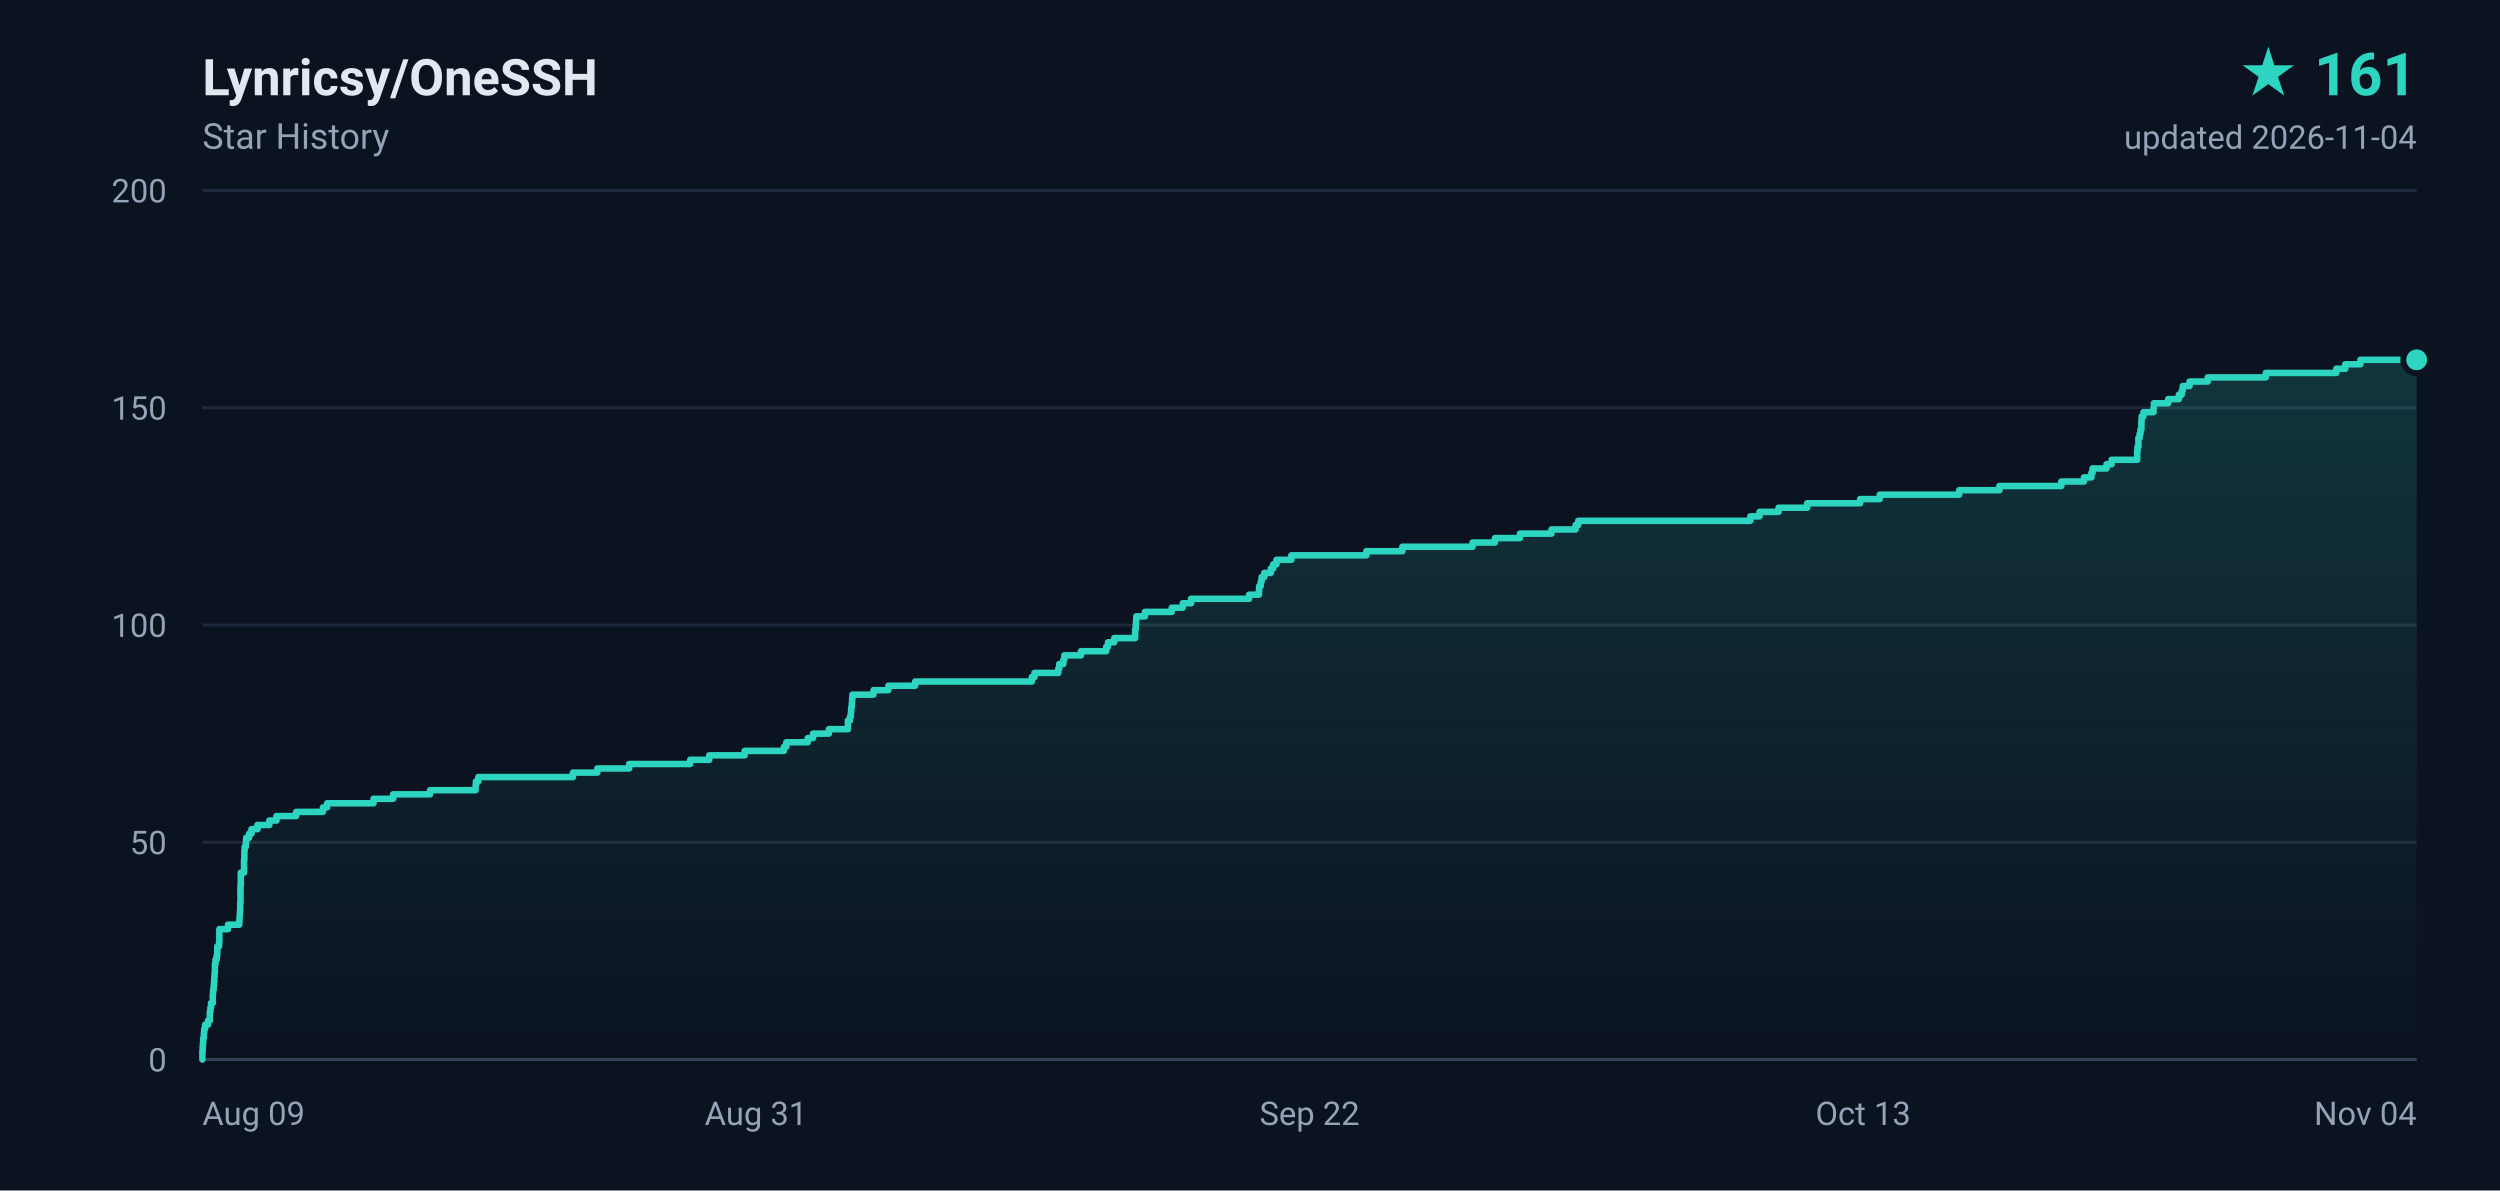
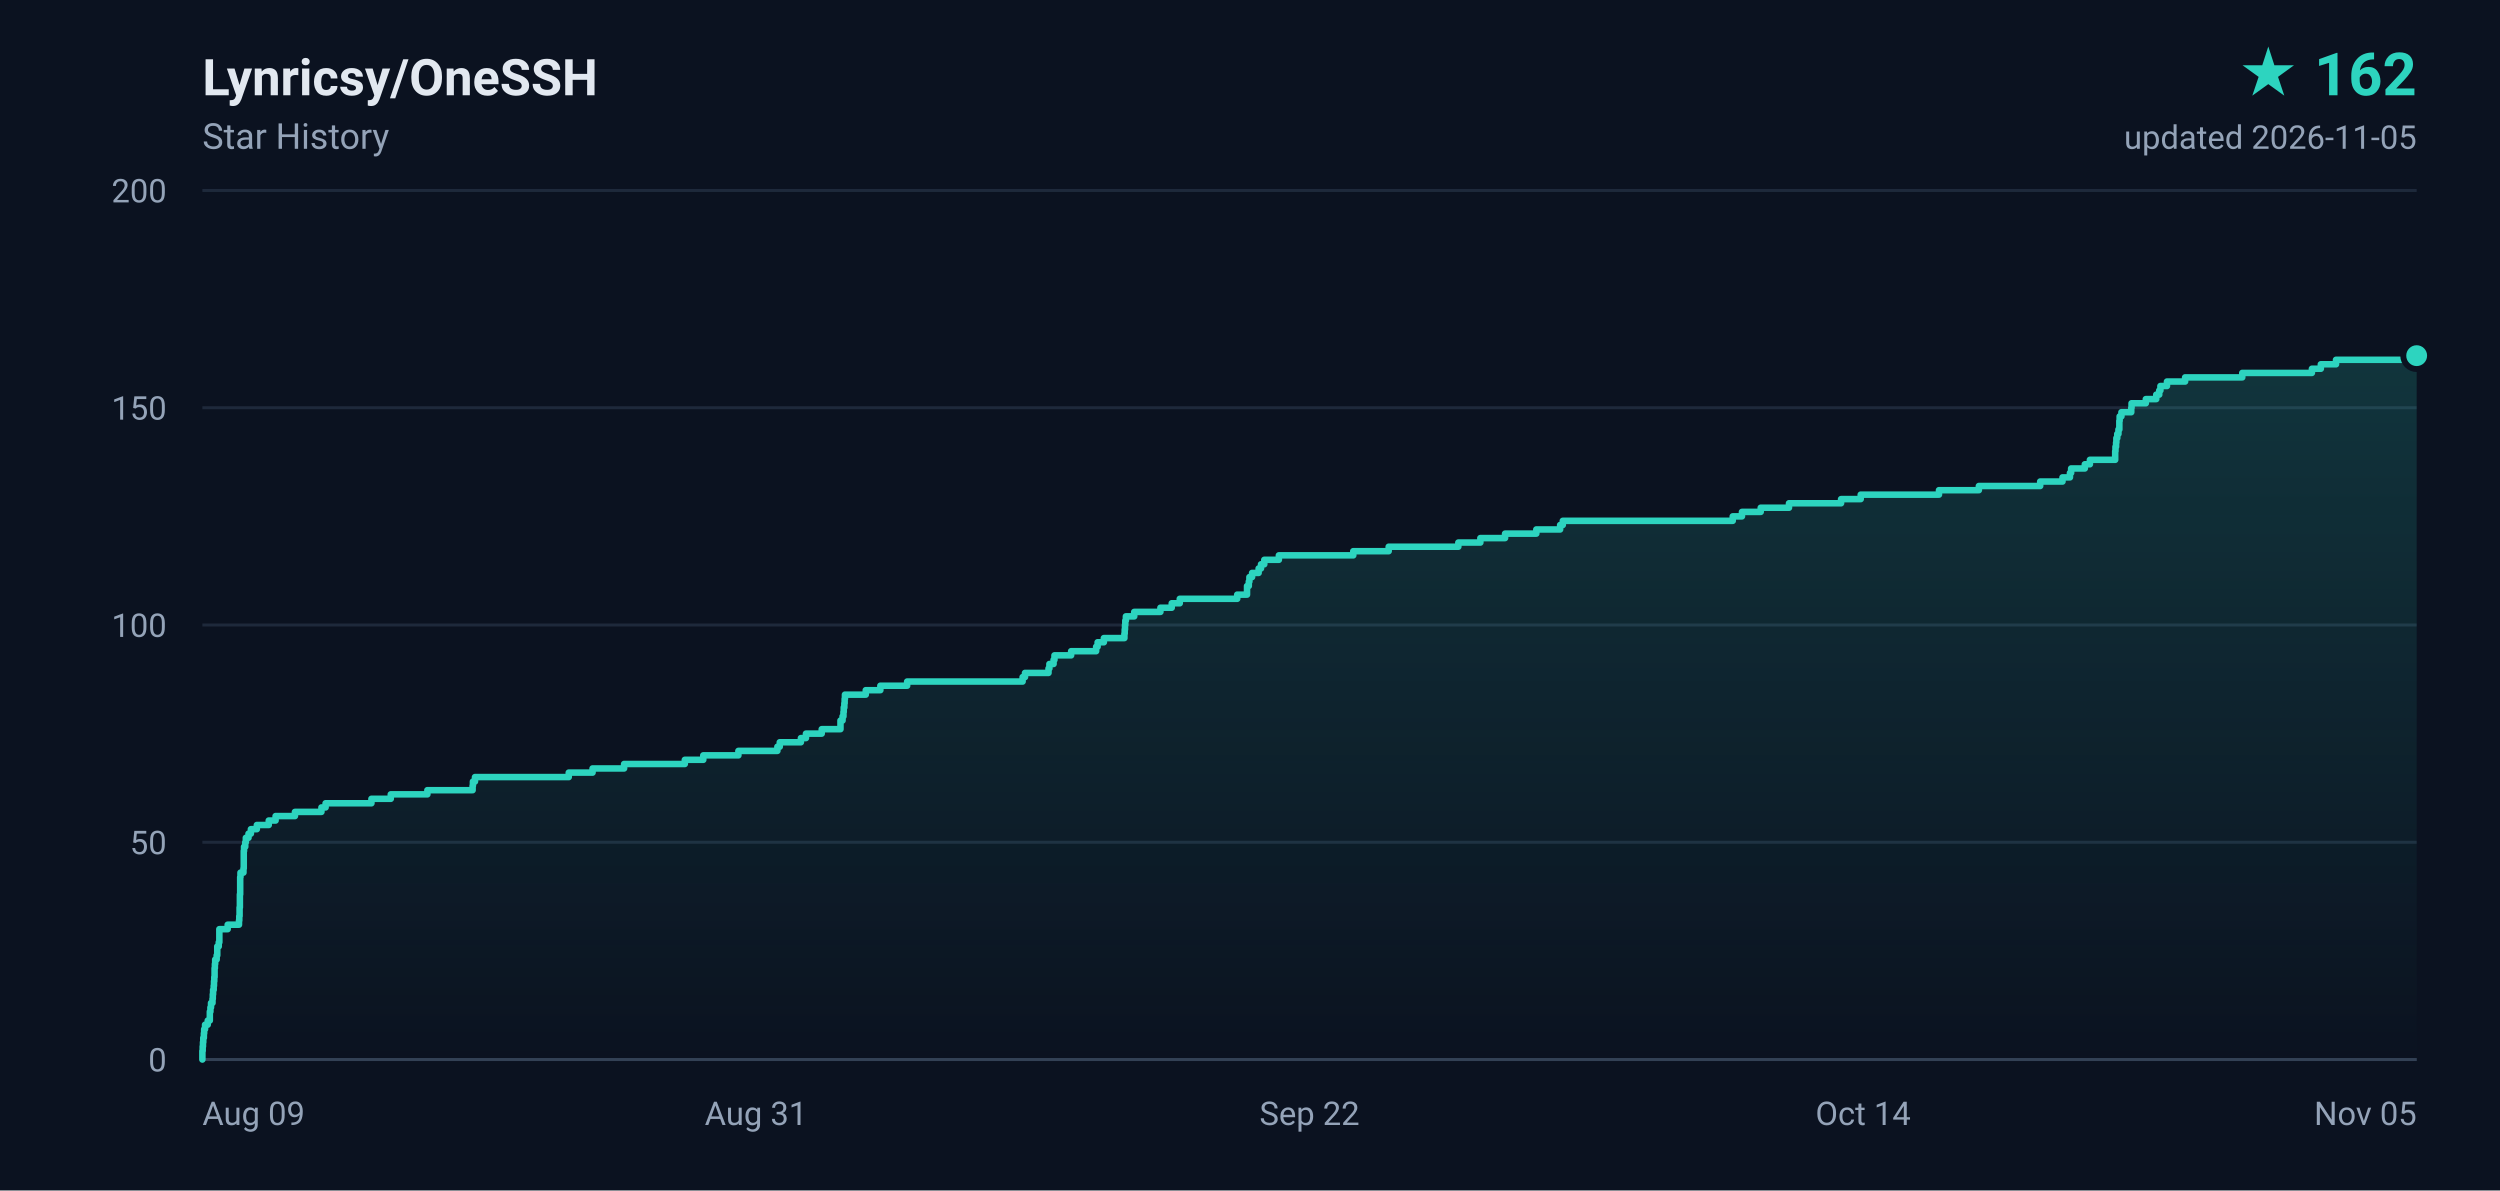
- <svg xmlns="http://www.w3.org/2000/svg" width="840" height="400" viewBox="0 0 840 400" role="img" aria-label="Lynricsy/OneSSH star history, 161 stars">
+ <svg xmlns="http://www.w3.org/2000/svg" width="840" height="400" viewBox="0 0 840 400" role="img" aria-label="Lynricsy/OneSSH star history, 162 stars">
  <defs>
    <linearGradient id="area" x1="0" y1="0" x2="0" y2="1">
      <stop offset="0%" stop-color="#2dd4bf" stop-opacity="0.18" />
      <stop offset="100%" stop-color="#2dd4bf" stop-opacity="0" />
    </linearGradient>
  </defs>
  <rect width="840" height="400" fill="#0b1220" />
  <g font-family="ui-sans-serif,-apple-system,BlinkMacSystemFont,'Segoe UI',Roboto,'Helvetica Neue',Arial,sans-serif">
    <text x="68" y="32" fill="#e2e8f0" font-size="17" font-weight="600">Lynricsy/OneSSH</text>
    <text x="68" y="50" fill="#94a3b8" font-size="12">Star History</text>
-     <text x="812" y="32" fill="#2dd4bf" font-size="20" font-weight="700" text-anchor="end">★ 161</text>
-     <text x="812" y="50" fill="#94a3b8" font-size="11" text-anchor="end">updated 2026-11-04</text>
+     <text x="812" y="32" fill="#2dd4bf" font-size="20" font-weight="700" text-anchor="end">★ 162</text>
+     <text x="812" y="50" fill="#94a3b8" font-size="11" text-anchor="end">updated 2026-11-05</text>
    <line x1="68" y1="356.0" x2="812" y2="356.0" stroke="#1e293b" stroke-width="1" />
    <text x="56" y="360.0" fill="#94a3b8" font-size="11" text-anchor="end">0</text>
    <line x1="68" y1="283.0" x2="812" y2="283.0" stroke="#1e293b" stroke-width="1" />
    <text x="56" y="287.0" fill="#94a3b8" font-size="11" text-anchor="end">50</text>
    <line x1="68" y1="210.0" x2="812" y2="210.0" stroke="#1e293b" stroke-width="1" />
    <text x="56" y="214.0" fill="#94a3b8" font-size="11" text-anchor="end">100</text>
    <line x1="68" y1="137.0" x2="812" y2="137.0" stroke="#1e293b" stroke-width="1" />
    <text x="56" y="141.0" fill="#94a3b8" font-size="11" text-anchor="end">150</text>
    <line x1="68" y1="64.0" x2="812" y2="64.0" stroke="#1e293b" stroke-width="1" />
    <text x="56" y="68.0" fill="#94a3b8" font-size="11" text-anchor="end">200</text>
    <text x="68.0" y="378.0" fill="#94a3b8" font-size="11" text-anchor="start">Aug 09</text>
    <text x="254.0" y="378.0" fill="#94a3b8" font-size="11" text-anchor="middle">Aug 31</text>
    <text x="440.0" y="378.0" fill="#94a3b8" font-size="11" text-anchor="middle">Sep 22</text>
-     <text x="626.0" y="378.0" fill="#94a3b8" font-size="11" text-anchor="middle">Oct 13</text>
-     <text x="812.0" y="378.0" fill="#94a3b8" font-size="11" text-anchor="end">Nov 04</text>
+     <text x="626.0" y="378.0" fill="#94a3b8" font-size="11" text-anchor="middle">Oct 14</text>
+     <text x="812.0" y="378.0" fill="#94a3b8" font-size="11" text-anchor="end">Nov 05</text>
    <line x1="68" y1="356" x2="812" y2="356" stroke="#334155" stroke-width="1" />
-     <path d="M 68.0 356.0 L 68.0 356.0 L 68.0 354.5 L 68.0 354.5 L 68.0 353.1 L 68.1 353.1 L 68.1 351.6 L 68.2 351.6 L 68.2 350.2 L 68.3 350.2 L 68.3 348.7 L 68.5 348.7 L 68.5 347.2 L 68.6 347.2 L 68.6 345.8 L 68.9 345.8 L 68.9 344.3 L 69.9 344.3 L 69.9 342.9 L 70.5 342.9 L 70.5 341.4 L 70.5 341.4 L 70.5 339.9 L 70.7 339.9 L 70.7 338.5 L 70.9 338.5 L 70.9 337.0 L 71.5 337.0 L 71.5 335.6 L 71.5 335.6 L 71.5 334.1 L 71.6 334.1 L 71.6 332.6 L 71.8 332.6 L 71.8 331.2 L 71.9 331.2 L 71.9 329.7 L 72.0 329.7 L 72.0 328.3 L 72.1 328.3 L 72.1 326.8 L 72.2 326.8 L 72.2 325.3 L 72.2 325.3 L 72.2 323.9 L 72.4 323.9 L 72.4 322.4 L 72.8 322.4 L 72.8 321.0 L 73.0 321.0 L 73.0 319.5 L 73.0 319.5 L 73.0 318.0 L 73.6 318.0 L 73.6 316.6 L 73.7 316.6 L 73.7 315.1 L 73.7 315.1 L 73.7 313.7 L 73.7 313.7 L 73.7 312.2 L 76.6 312.2 L 76.6 310.7 L 80.4 310.7 L 80.4 309.3 L 80.5 309.3 L 80.5 307.8 L 80.6 307.8 L 80.6 306.4 L 80.7 306.4 L 80.7 304.9 L 80.7 304.9 L 80.7 303.4 L 80.8 303.4 L 80.8 302.0 L 80.8 302.0 L 80.8 300.5 L 80.8 300.5 L 80.8 299.1 L 80.8 299.1 L 80.8 297.6 L 80.9 297.6 L 80.9 296.1 L 80.9 296.1 L 80.9 294.7 L 80.9 294.7 L 80.9 293.2 L 82.0 293.2 L 82.0 291.8 L 82.0 291.8 L 82.0 290.3 L 82.0 290.3 L 82.0 288.8 L 82.1 288.8 L 82.1 287.4 L 82.1 287.4 L 82.1 285.9 L 82.2 285.9 L 82.2 284.5 L 82.6 284.5 L 82.6 283.0 L 82.7 283.0 L 82.7 281.5 L 83.7 281.5 L 83.7 280.1 L 84.5 280.1 L 84.5 278.6 L 86.5 278.6 L 86.5 277.2 L 90.5 277.2 L 90.5 275.7 L 92.9 275.7 L 92.9 274.2 L 99.5 274.2 L 99.5 272.8 L 108.5 272.8 L 108.5 271.3 L 109.9 271.3 L 109.9 269.9 L 125.5 269.9 L 125.5 268.4 L 132.1 268.4 L 132.1 266.9 L 144.5 266.9 L 144.5 265.5 L 159.8 265.5 L 159.8 264.0 L 159.9 264.0 L 159.9 262.6 L 160.7 262.6 L 160.7 261.1 L 192.5 261.1 L 192.5 259.6 L 200.7 259.6 L 200.7 258.2 L 211.4 258.2 L 211.4 256.7 L 231.9 256.7 L 231.9 255.3 L 238.3 255.3 L 238.3 253.8 L 250.2 253.8 L 250.2 252.3 L 263.4 252.3 L 263.4 250.9 L 264.2 250.9 L 264.2 249.4 L 271.4 249.4 L 271.4 248.0 L 273.2 248.0 L 273.2 246.5 L 278.5 246.5 L 278.5 245.0 L 284.9 245.0 L 284.9 243.6 L 284.9 243.6 L 284.9 242.1 L 285.6 242.1 L 285.6 240.7 L 285.9 240.7 L 285.9 239.2 L 286.0 239.2 L 286.0 237.7 L 286.2 237.7 L 286.2 236.3 L 286.3 236.3 L 286.3 234.8 L 286.4 234.8 L 286.4 233.4 L 293.5 233.4 L 293.5 231.9 L 298.5 231.9 L 298.5 230.4 L 307.5 230.4 L 307.5 229.0 L 346.7 229.0 L 346.7 227.5 L 347.6 227.5 L 347.6 226.1 L 355.6 226.1 L 355.6 224.6 L 355.9 224.6 L 355.9 223.1 L 357.3 223.1 L 357.3 221.7 L 357.6 221.7 L 357.6 220.2 L 363.2 220.2 L 363.2 218.8 L 371.7 218.8 L 371.7 217.3 L 372.3 217.3 L 372.3 215.8 L 374.4 215.8 L 374.4 214.4 L 381.4 214.4 L 381.4 212.9 L 381.4 212.9 L 381.4 211.5 L 381.6 211.5 L 381.6 210.0 L 381.7 210.0 L 381.7 208.5 L 381.8 208.5 L 381.8 207.1 L 384.7 207.1 L 384.7 205.6 L 393.7 205.6 L 393.7 204.2 L 397.4 204.2 L 397.4 202.7 L 400.2 202.7 L 400.2 201.2 L 419.7 201.2 L 419.7 199.8 L 423.0 199.8 L 423.0 198.3 L 423.1 198.3 L 423.1 196.9 L 423.6 196.9 L 423.6 195.4 L 423.9 195.4 L 423.9 193.9 L 424.8 193.9 L 424.8 192.5 L 427.0 192.5 L 427.0 191.0 L 427.8 191.0 L 427.8 189.6 L 428.9 189.6 L 428.9 188.1 L 433.9 188.1 L 433.9 186.6 L 459.1 186.6 L 459.1 185.2 L 471.2 185.2 L 471.2 183.7 L 494.8 183.7 L 494.8 182.3 L 502.3 182.3 L 502.3 180.8 L 510.7 180.8 L 510.7 179.3 L 521.3 179.3 L 521.3 177.9 L 529.4 177.9 L 529.4 176.4 L 530.3 176.4 L 530.3 175.0 L 588.1 175.0 L 588.1 173.5 L 591.2 173.5 L 591.2 172.0 L 597.6 172.0 L 597.6 170.6 L 607.2 170.6 L 607.2 169.1 L 625.0 169.1 L 625.0 167.7 L 631.6 167.7 L 631.6 166.2 L 658.3 166.2 L 658.3 164.7 L 671.8 164.7 L 671.8 163.3 L 692.6 163.3 L 692.6 161.8 L 700.2 161.8 L 700.2 160.4 L 702.7 160.4 L 702.7 158.9 L 703.1 158.9 L 703.1 157.4 L 707.8 157.4 L 707.8 156.0 L 709.5 156.0 L 709.5 154.5 L 718.1 154.5 L 718.1 153.1 L 718.1 153.1 L 718.1 151.6 L 718.2 151.6 L 718.2 150.1 L 718.5 150.1 L 718.5 148.7 L 718.5 148.7 L 718.5 147.2 L 718.9 147.2 L 718.9 145.8 L 719.2 145.8 L 719.2 144.3 L 719.5 144.3 L 719.5 142.8 L 719.5 142.8 L 719.5 141.4 L 719.6 141.4 L 719.6 139.9 L 720.2 139.9 L 720.2 138.5 L 723.6 138.5 L 723.6 137.0 L 723.7 137.0 L 723.7 135.5 L 728.5 135.5 L 728.5 134.1 L 732.1 134.1 L 732.1 132.6 L 733.1 132.6 L 733.1 131.2 L 733.4 131.2 L 733.4 129.7 L 735.7 129.7 L 735.7 128.2 L 741.8 128.2 L 741.8 126.8 L 761.3 126.8 L 761.3 125.3 L 785.0 125.3 L 785.0 123.9 L 788.0 123.9 L 788.0 122.4 L 793.1 122.4 L 793.1 120.9 L 812.0 120.9 L 812.0 356.0 L 68.0 356.0 Z" fill="url(#area)" />
-     <path d="M 68.0 356.0 L 68.0 356.0 L 68.0 354.5 L 68.0 354.5 L 68.0 353.1 L 68.1 353.1 L 68.1 351.6 L 68.2 351.6 L 68.2 350.2 L 68.3 350.2 L 68.3 348.7 L 68.5 348.7 L 68.5 347.2 L 68.6 347.2 L 68.6 345.8 L 68.9 345.8 L 68.9 344.3 L 69.9 344.3 L 69.9 342.9 L 70.5 342.9 L 70.5 341.4 L 70.5 341.4 L 70.5 339.9 L 70.7 339.9 L 70.7 338.5 L 70.9 338.5 L 70.9 337.0 L 71.5 337.0 L 71.5 335.6 L 71.5 335.6 L 71.5 334.1 L 71.6 334.1 L 71.6 332.6 L 71.8 332.6 L 71.8 331.2 L 71.9 331.2 L 71.9 329.7 L 72.0 329.7 L 72.0 328.3 L 72.1 328.3 L 72.1 326.8 L 72.2 326.8 L 72.2 325.3 L 72.2 325.3 L 72.2 323.9 L 72.4 323.9 L 72.4 322.4 L 72.8 322.4 L 72.8 321.0 L 73.0 321.0 L 73.0 319.5 L 73.0 319.5 L 73.0 318.0 L 73.6 318.0 L 73.6 316.6 L 73.7 316.6 L 73.7 315.1 L 73.7 315.1 L 73.7 313.7 L 73.7 313.7 L 73.7 312.2 L 76.6 312.2 L 76.6 310.7 L 80.4 310.7 L 80.4 309.3 L 80.5 309.3 L 80.5 307.8 L 80.6 307.8 L 80.6 306.4 L 80.7 306.4 L 80.7 304.9 L 80.7 304.9 L 80.7 303.4 L 80.8 303.4 L 80.8 302.0 L 80.8 302.0 L 80.8 300.5 L 80.8 300.5 L 80.8 299.1 L 80.8 299.1 L 80.8 297.6 L 80.9 297.6 L 80.9 296.1 L 80.9 296.1 L 80.9 294.7 L 80.9 294.7 L 80.9 293.2 L 82.0 293.2 L 82.0 291.8 L 82.0 291.8 L 82.0 290.3 L 82.0 290.3 L 82.0 288.8 L 82.1 288.8 L 82.1 287.4 L 82.1 287.4 L 82.1 285.9 L 82.2 285.9 L 82.2 284.5 L 82.6 284.5 L 82.6 283.0 L 82.7 283.0 L 82.7 281.5 L 83.7 281.5 L 83.7 280.1 L 84.5 280.1 L 84.5 278.6 L 86.5 278.6 L 86.5 277.2 L 90.5 277.2 L 90.5 275.7 L 92.9 275.7 L 92.9 274.2 L 99.5 274.2 L 99.5 272.8 L 108.5 272.8 L 108.5 271.3 L 109.9 271.3 L 109.9 269.9 L 125.5 269.9 L 125.5 268.4 L 132.1 268.4 L 132.1 266.9 L 144.5 266.9 L 144.5 265.5 L 159.8 265.5 L 159.8 264.0 L 159.9 264.0 L 159.9 262.6 L 160.7 262.6 L 160.7 261.1 L 192.5 261.1 L 192.5 259.6 L 200.7 259.6 L 200.7 258.2 L 211.4 258.2 L 211.4 256.7 L 231.9 256.7 L 231.9 255.3 L 238.3 255.3 L 238.3 253.8 L 250.2 253.8 L 250.2 252.3 L 263.4 252.3 L 263.4 250.9 L 264.2 250.9 L 264.2 249.4 L 271.4 249.4 L 271.4 248.0 L 273.2 248.0 L 273.2 246.5 L 278.5 246.5 L 278.5 245.0 L 284.9 245.0 L 284.9 243.6 L 284.9 243.6 L 284.9 242.1 L 285.6 242.1 L 285.6 240.7 L 285.9 240.7 L 285.9 239.2 L 286.0 239.2 L 286.0 237.7 L 286.2 237.7 L 286.2 236.3 L 286.3 236.3 L 286.3 234.8 L 286.4 234.8 L 286.4 233.4 L 293.5 233.4 L 293.5 231.9 L 298.5 231.9 L 298.5 230.4 L 307.5 230.4 L 307.5 229.0 L 346.7 229.0 L 346.7 227.5 L 347.6 227.5 L 347.6 226.1 L 355.6 226.1 L 355.6 224.6 L 355.9 224.6 L 355.9 223.1 L 357.3 223.1 L 357.3 221.7 L 357.6 221.7 L 357.6 220.2 L 363.2 220.2 L 363.2 218.8 L 371.7 218.8 L 371.7 217.3 L 372.3 217.3 L 372.3 215.8 L 374.4 215.8 L 374.4 214.4 L 381.4 214.4 L 381.4 212.9 L 381.4 212.9 L 381.4 211.5 L 381.6 211.5 L 381.6 210.0 L 381.7 210.0 L 381.7 208.5 L 381.8 208.5 L 381.8 207.1 L 384.7 207.1 L 384.7 205.6 L 393.7 205.6 L 393.7 204.2 L 397.4 204.2 L 397.4 202.7 L 400.2 202.7 L 400.2 201.2 L 419.7 201.2 L 419.7 199.8 L 423.0 199.8 L 423.0 198.3 L 423.1 198.3 L 423.1 196.9 L 423.6 196.9 L 423.6 195.4 L 423.9 195.4 L 423.9 193.9 L 424.8 193.9 L 424.8 192.5 L 427.0 192.5 L 427.0 191.0 L 427.8 191.0 L 427.8 189.6 L 428.9 189.6 L 428.9 188.1 L 433.9 188.1 L 433.9 186.6 L 459.1 186.6 L 459.1 185.2 L 471.2 185.2 L 471.2 183.7 L 494.8 183.7 L 494.8 182.3 L 502.3 182.3 L 502.3 180.8 L 510.7 180.8 L 510.7 179.3 L 521.3 179.3 L 521.3 177.9 L 529.4 177.9 L 529.4 176.4 L 530.3 176.4 L 530.3 175.0 L 588.1 175.0 L 588.1 173.5 L 591.2 173.5 L 591.2 172.0 L 597.6 172.0 L 597.6 170.6 L 607.2 170.6 L 607.2 169.1 L 625.0 169.1 L 625.0 167.7 L 631.6 167.7 L 631.6 166.2 L 658.3 166.2 L 658.3 164.7 L 671.8 164.7 L 671.8 163.3 L 692.6 163.3 L 692.6 161.8 L 700.2 161.8 L 700.2 160.4 L 702.7 160.4 L 702.7 158.9 L 703.1 158.9 L 703.1 157.4 L 707.8 157.4 L 707.8 156.0 L 709.5 156.0 L 709.5 154.5 L 718.1 154.5 L 718.1 153.1 L 718.1 153.1 L 718.1 151.6 L 718.2 151.6 L 718.2 150.1 L 718.5 150.1 L 718.5 148.7 L 718.5 148.7 L 718.5 147.2 L 718.9 147.2 L 718.9 145.8 L 719.2 145.8 L 719.2 144.3 L 719.5 144.3 L 719.5 142.8 L 719.5 142.8 L 719.5 141.4 L 719.6 141.4 L 719.6 139.9 L 720.2 139.9 L 720.2 138.5 L 723.6 138.5 L 723.6 137.0 L 723.7 137.0 L 723.7 135.5 L 728.5 135.5 L 728.5 134.1 L 732.1 134.1 L 732.1 132.6 L 733.1 132.6 L 733.1 131.2 L 733.4 131.2 L 733.4 129.7 L 735.7 129.7 L 735.7 128.2 L 741.8 128.2 L 741.8 126.8 L 761.3 126.8 L 761.3 125.3 L 785.0 125.3 L 785.0 123.9 L 788.0 123.9 L 788.0 122.4 L 793.1 122.4 L 793.1 120.9 L 812.0 120.9" fill="none" stroke="#2dd4bf" stroke-width="2.2" stroke-linejoin="round" stroke-linecap="round" />
-     <circle cx="812.0" cy="120.9" r="4.5" fill="#2dd4bf" stroke="#0b1220" stroke-width="2" />
+     <path d="M 68.0 356.0 L 68.0 356.0 L 68.0 354.5 L 68.0 354.5 L 68.0 353.1 L 68.1 353.1 L 68.1 351.6 L 68.2 351.6 L 68.2 350.2 L 68.3 350.2 L 68.3 348.7 L 68.5 348.7 L 68.5 347.2 L 68.6 347.2 L 68.6 345.8 L 68.9 345.8 L 68.9 344.3 L 69.8 344.3 L 69.8 342.9 L 70.5 342.9 L 70.5 341.4 L 70.5 341.4 L 70.5 339.9 L 70.7 339.9 L 70.7 338.5 L 70.9 338.5 L 70.9 337.0 L 71.4 337.0 L 71.4 335.6 L 71.5 335.6 L 71.5 334.1 L 71.6 334.1 L 71.6 332.6 L 71.8 332.6 L 71.8 331.2 L 71.9 331.2 L 71.9 329.7 L 72.0 329.7 L 72.0 328.3 L 72.1 328.3 L 72.1 326.8 L 72.1 326.8 L 72.1 325.3 L 72.2 325.3 L 72.2 323.9 L 72.3 323.9 L 72.3 322.4 L 72.8 322.4 L 72.8 321.0 L 73.0 321.0 L 73.0 319.5 L 73.0 319.5 L 73.0 318.0 L 73.5 318.0 L 73.5 316.6 L 73.7 316.6 L 73.7 315.1 L 73.7 315.1 L 73.7 313.7 L 73.7 313.7 L 73.7 312.2 L 76.5 312.2 L 76.5 310.7 L 80.3 310.7 L 80.3 309.3 L 80.4 309.3 L 80.4 307.8 L 80.5 307.8 L 80.5 306.4 L 80.5 306.4 L 80.5 304.9 L 80.6 304.9 L 80.6 303.4 L 80.6 303.4 L 80.6 302.0 L 80.6 302.0 L 80.6 300.5 L 80.7 300.5 L 80.7 299.1 L 80.7 299.1 L 80.7 297.6 L 80.7 297.6 L 80.7 296.1 L 80.7 296.1 L 80.7 294.7 L 80.8 294.7 L 80.8 293.2 L 81.8 293.2 L 81.8 291.8 L 81.9 291.8 L 81.9 290.3 L 81.9 290.3 L 81.9 288.8 L 81.9 288.8 L 81.9 287.4 L 81.9 287.4 L 81.9 285.9 L 82.0 285.9 L 82.0 284.5 L 82.4 284.5 L 82.4 283.0 L 82.6 283.0 L 82.6 281.5 L 83.5 281.5 L 83.5 280.1 L 84.3 280.1 L 84.3 278.6 L 86.3 278.6 L 86.3 277.2 L 90.3 277.2 L 90.3 275.7 L 92.6 275.7 L 92.6 274.2 L 99.1 274.2 L 99.1 272.8 L 108.0 272.8 L 108.0 271.3 L 109.4 271.3 L 109.4 269.9 L 124.8 269.9 L 124.8 268.4 L 131.3 268.4 L 131.3 266.9 L 143.6 266.9 L 143.6 265.5 L 158.8 265.5 L 158.8 264.0 L 158.9 264.0 L 158.9 262.6 L 159.6 262.6 L 159.6 261.1 L 191.1 261.1 L 191.1 259.6 L 199.1 259.6 L 199.1 258.2 L 209.7 258.2 L 209.7 256.7 L 230.1 256.7 L 230.1 255.3 L 236.3 255.3 L 236.3 253.8 L 248.1 253.8 L 248.1 252.3 L 261.2 252.3 L 261.2 250.9 L 262.0 250.9 L 262.0 249.4 L 269.1 249.4 L 269.1 248.0 L 270.8 248.0 L 270.8 246.5 L 276.1 246.5 L 276.1 245.0 L 282.4 245.0 L 282.4 243.6 L 282.4 243.6 L 282.4 242.1 L 283.1 242.1 L 283.1 240.7 L 283.4 240.7 L 283.4 239.2 L 283.5 239.2 L 283.5 237.7 L 283.7 237.7 L 283.7 236.3 L 283.8 236.3 L 283.8 234.8 L 283.9 234.8 L 283.9 233.4 L 290.9 233.4 L 290.9 231.9 L 295.8 231.9 L 295.8 230.4 L 304.8 230.4 L 304.8 229.0 L 343.6 229.0 L 343.6 227.5 L 344.4 227.5 L 344.4 226.1 L 352.3 226.1 L 352.3 224.6 L 352.6 224.6 L 352.6 223.1 L 354.0 223.1 L 354.0 221.7 L 354.3 221.7 L 354.3 220.2 L 359.9 220.2 L 359.9 218.8 L 368.3 218.8 L 368.3 217.3 L 368.8 217.3 L 368.8 215.8 L 370.9 215.8 L 370.9 214.4 L 377.8 214.4 L 377.8 212.9 L 377.9 212.9 L 377.9 211.5 L 378.0 211.5 L 378.0 210.0 L 378.1 210.0 L 378.1 208.5 L 378.3 208.5 L 378.3 207.1 L 381.1 207.1 L 381.1 205.6 L 389.9 205.6 L 389.9 204.2 L 393.7 204.2 L 393.7 202.7 L 396.4 202.7 L 396.4 201.2 L 415.7 201.2 L 415.7 199.8 L 419.0 199.8 L 419.0 198.3 L 419.0 198.3 L 419.0 196.9 L 419.6 196.9 L 419.6 195.4 L 419.8 195.4 L 419.8 193.9 L 420.7 193.9 L 420.7 192.5 L 422.9 192.5 L 422.9 191.0 L 423.7 191.0 L 423.7 189.6 L 424.8 189.6 L 424.8 188.1 L 429.7 188.1 L 429.7 186.6 L 454.7 186.6 L 454.7 185.2 L 466.6 185.2 L 466.6 183.7 L 490.0 183.7 L 490.0 182.3 L 497.4 182.3 L 497.4 180.8 L 505.7 180.8 L 505.7 179.3 L 516.2 179.3 L 516.2 177.9 L 524.2 177.9 L 524.2 176.4 L 525.1 176.4 L 525.1 175.0 L 582.2 175.0 L 582.2 173.5 L 585.3 173.5 L 585.3 172.0 L 591.6 172.0 L 591.6 170.6 L 601.1 170.6 L 601.1 169.1 L 618.6 169.1 L 618.6 167.7 L 625.2 167.7 L 625.2 166.2 L 651.5 166.2 L 651.5 164.7 L 664.9 164.7 L 664.9 163.3 L 685.5 163.3 L 685.5 161.8 L 693.0 161.8 L 693.0 160.4 L 695.5 160.4 L 695.5 158.9 L 695.9 158.9 L 695.9 157.4 L 700.5 157.4 L 700.5 156.0 L 702.2 156.0 L 702.2 154.5 L 710.7 154.5 L 710.7 153.1 L 710.7 153.1 L 710.7 151.6 L 710.8 151.6 L 710.8 150.1 L 711.0 150.1 L 711.0 148.7 L 711.1 148.7 L 711.1 147.2 L 711.4 147.2 L 711.4 145.8 L 711.8 145.8 L 711.8 144.3 L 712.1 144.3 L 712.1 142.8 L 712.1 142.8 L 712.1 141.4 L 712.2 141.4 L 712.2 139.9 L 712.8 139.9 L 712.8 138.5 L 716.1 138.5 L 716.1 137.0 L 716.2 137.0 L 716.2 135.5 L 721.0 135.5 L 721.0 134.1 L 724.5 134.1 L 724.5 132.6 L 725.5 132.6 L 725.5 131.2 L 725.9 131.2 L 725.9 129.7 L 728.1 129.7 L 728.1 128.2 L 734.2 128.2 L 734.2 126.8 L 753.4 126.8 L 753.4 125.3 L 776.8 125.3 L 776.8 123.9 L 779.8 123.9 L 779.8 122.4 L 784.9 122.4 L 784.9 120.9 L 811.2 120.9 L 811.2 119.5 L 812.0 119.5 L 812.0 356.0 L 68.0 356.0 Z" fill="url(#area)" />
+     <path d="M 68.0 356.0 L 68.0 356.0 L 68.0 354.5 L 68.0 354.5 L 68.0 353.1 L 68.1 353.1 L 68.1 351.6 L 68.2 351.6 L 68.2 350.2 L 68.3 350.2 L 68.3 348.7 L 68.5 348.7 L 68.5 347.2 L 68.6 347.2 L 68.6 345.8 L 68.9 345.8 L 68.9 344.3 L 69.8 344.3 L 69.8 342.9 L 70.5 342.9 L 70.5 341.4 L 70.5 341.4 L 70.5 339.9 L 70.7 339.9 L 70.7 338.5 L 70.9 338.5 L 70.9 337.0 L 71.4 337.0 L 71.4 335.6 L 71.5 335.6 L 71.5 334.1 L 71.6 334.1 L 71.6 332.6 L 71.8 332.6 L 71.8 331.2 L 71.9 331.2 L 71.9 329.7 L 72.0 329.7 L 72.0 328.3 L 72.1 328.3 L 72.1 326.8 L 72.1 326.8 L 72.1 325.3 L 72.2 325.3 L 72.2 323.9 L 72.3 323.9 L 72.3 322.4 L 72.8 322.4 L 72.8 321.0 L 73.0 321.0 L 73.0 319.5 L 73.0 319.5 L 73.0 318.0 L 73.5 318.0 L 73.5 316.6 L 73.7 316.6 L 73.7 315.1 L 73.7 315.1 L 73.7 313.7 L 73.7 313.7 L 73.7 312.2 L 76.5 312.2 L 76.5 310.7 L 80.3 310.7 L 80.3 309.3 L 80.4 309.3 L 80.4 307.8 L 80.5 307.8 L 80.5 306.4 L 80.5 306.4 L 80.5 304.9 L 80.6 304.9 L 80.6 303.4 L 80.6 303.4 L 80.6 302.0 L 80.6 302.0 L 80.6 300.5 L 80.7 300.5 L 80.7 299.1 L 80.7 299.1 L 80.7 297.6 L 80.7 297.6 L 80.7 296.1 L 80.7 296.1 L 80.7 294.7 L 80.8 294.7 L 80.8 293.2 L 81.8 293.2 L 81.8 291.8 L 81.9 291.8 L 81.9 290.3 L 81.9 290.3 L 81.9 288.8 L 81.9 288.8 L 81.9 287.4 L 81.9 287.4 L 81.9 285.9 L 82.0 285.9 L 82.0 284.5 L 82.4 284.5 L 82.4 283.0 L 82.6 283.0 L 82.6 281.5 L 83.5 281.5 L 83.5 280.1 L 84.3 280.1 L 84.3 278.6 L 86.3 278.6 L 86.3 277.2 L 90.3 277.2 L 90.3 275.7 L 92.6 275.7 L 92.6 274.2 L 99.1 274.2 L 99.1 272.8 L 108.0 272.8 L 108.0 271.3 L 109.4 271.3 L 109.4 269.9 L 124.8 269.9 L 124.8 268.4 L 131.3 268.4 L 131.3 266.9 L 143.6 266.9 L 143.6 265.5 L 158.8 265.5 L 158.8 264.0 L 158.9 264.0 L 158.9 262.6 L 159.6 262.6 L 159.6 261.1 L 191.1 261.1 L 191.1 259.6 L 199.1 259.6 L 199.1 258.2 L 209.7 258.2 L 209.7 256.7 L 230.1 256.7 L 230.1 255.3 L 236.3 255.3 L 236.3 253.8 L 248.1 253.8 L 248.1 252.3 L 261.2 252.3 L 261.2 250.9 L 262.0 250.9 L 262.0 249.4 L 269.1 249.4 L 269.1 248.0 L 270.8 248.0 L 270.8 246.5 L 276.1 246.5 L 276.1 245.0 L 282.4 245.0 L 282.4 243.6 L 282.4 243.6 L 282.4 242.1 L 283.1 242.1 L 283.1 240.7 L 283.4 240.7 L 283.4 239.2 L 283.5 239.2 L 283.5 237.7 L 283.7 237.7 L 283.7 236.3 L 283.8 236.3 L 283.8 234.8 L 283.9 234.8 L 283.9 233.4 L 290.9 233.4 L 290.9 231.9 L 295.8 231.9 L 295.8 230.4 L 304.8 230.4 L 304.8 229.0 L 343.6 229.0 L 343.6 227.5 L 344.4 227.5 L 344.4 226.1 L 352.3 226.1 L 352.3 224.6 L 352.6 224.6 L 352.6 223.1 L 354.0 223.1 L 354.0 221.7 L 354.3 221.7 L 354.3 220.2 L 359.9 220.2 L 359.9 218.8 L 368.3 218.8 L 368.3 217.3 L 368.8 217.3 L 368.8 215.8 L 370.9 215.8 L 370.9 214.4 L 377.8 214.4 L 377.8 212.9 L 377.9 212.9 L 377.9 211.5 L 378.0 211.5 L 378.0 210.0 L 378.1 210.0 L 378.1 208.5 L 378.3 208.5 L 378.3 207.1 L 381.1 207.1 L 381.1 205.6 L 389.9 205.6 L 389.9 204.2 L 393.7 204.2 L 393.7 202.7 L 396.4 202.7 L 396.4 201.2 L 415.7 201.2 L 415.7 199.8 L 419.0 199.8 L 419.0 198.3 L 419.0 198.3 L 419.0 196.9 L 419.6 196.9 L 419.6 195.4 L 419.8 195.4 L 419.8 193.9 L 420.7 193.9 L 420.7 192.5 L 422.9 192.5 L 422.9 191.0 L 423.7 191.0 L 423.7 189.6 L 424.8 189.6 L 424.8 188.1 L 429.7 188.1 L 429.7 186.6 L 454.7 186.6 L 454.7 185.2 L 466.6 185.2 L 466.6 183.7 L 490.0 183.7 L 490.0 182.3 L 497.4 182.3 L 497.4 180.8 L 505.7 180.8 L 505.7 179.3 L 516.2 179.3 L 516.2 177.9 L 524.2 177.9 L 524.2 176.4 L 525.1 176.4 L 525.1 175.0 L 582.2 175.0 L 582.2 173.5 L 585.3 173.5 L 585.3 172.0 L 591.6 172.0 L 591.6 170.6 L 601.1 170.6 L 601.1 169.1 L 618.6 169.1 L 618.6 167.7 L 625.2 167.7 L 625.2 166.2 L 651.5 166.2 L 651.5 164.7 L 664.9 164.7 L 664.9 163.3 L 685.5 163.3 L 685.5 161.8 L 693.0 161.8 L 693.0 160.4 L 695.5 160.4 L 695.5 158.9 L 695.9 158.9 L 695.9 157.4 L 700.5 157.4 L 700.5 156.0 L 702.2 156.0 L 702.2 154.5 L 710.7 154.5 L 710.7 153.1 L 710.7 153.1 L 710.7 151.6 L 710.8 151.6 L 710.8 150.1 L 711.0 150.1 L 711.0 148.7 L 711.1 148.7 L 711.1 147.2 L 711.4 147.2 L 711.4 145.8 L 711.8 145.8 L 711.8 144.3 L 712.1 144.3 L 712.1 142.8 L 712.1 142.8 L 712.1 141.4 L 712.2 141.4 L 712.2 139.9 L 712.8 139.9 L 712.8 138.5 L 716.1 138.5 L 716.1 137.0 L 716.2 137.0 L 716.2 135.5 L 721.0 135.5 L 721.0 134.1 L 724.5 134.1 L 724.5 132.6 L 725.5 132.6 L 725.5 131.2 L 725.9 131.2 L 725.9 129.7 L 728.1 129.7 L 728.1 128.2 L 734.2 128.2 L 734.2 126.8 L 753.4 126.8 L 753.4 125.3 L 776.8 125.3 L 776.8 123.9 L 779.8 123.9 L 779.8 122.4 L 784.9 122.4 L 784.9 120.9 L 811.2 120.9 L 811.2 119.5 L 812.0 119.5" fill="none" stroke="#2dd4bf" stroke-width="2.2" stroke-linejoin="round" stroke-linecap="round" />
+     <circle cx="812.0" cy="119.5" r="4.5" fill="#2dd4bf" stroke="#0b1220" stroke-width="2" />
  </g>
</svg>
